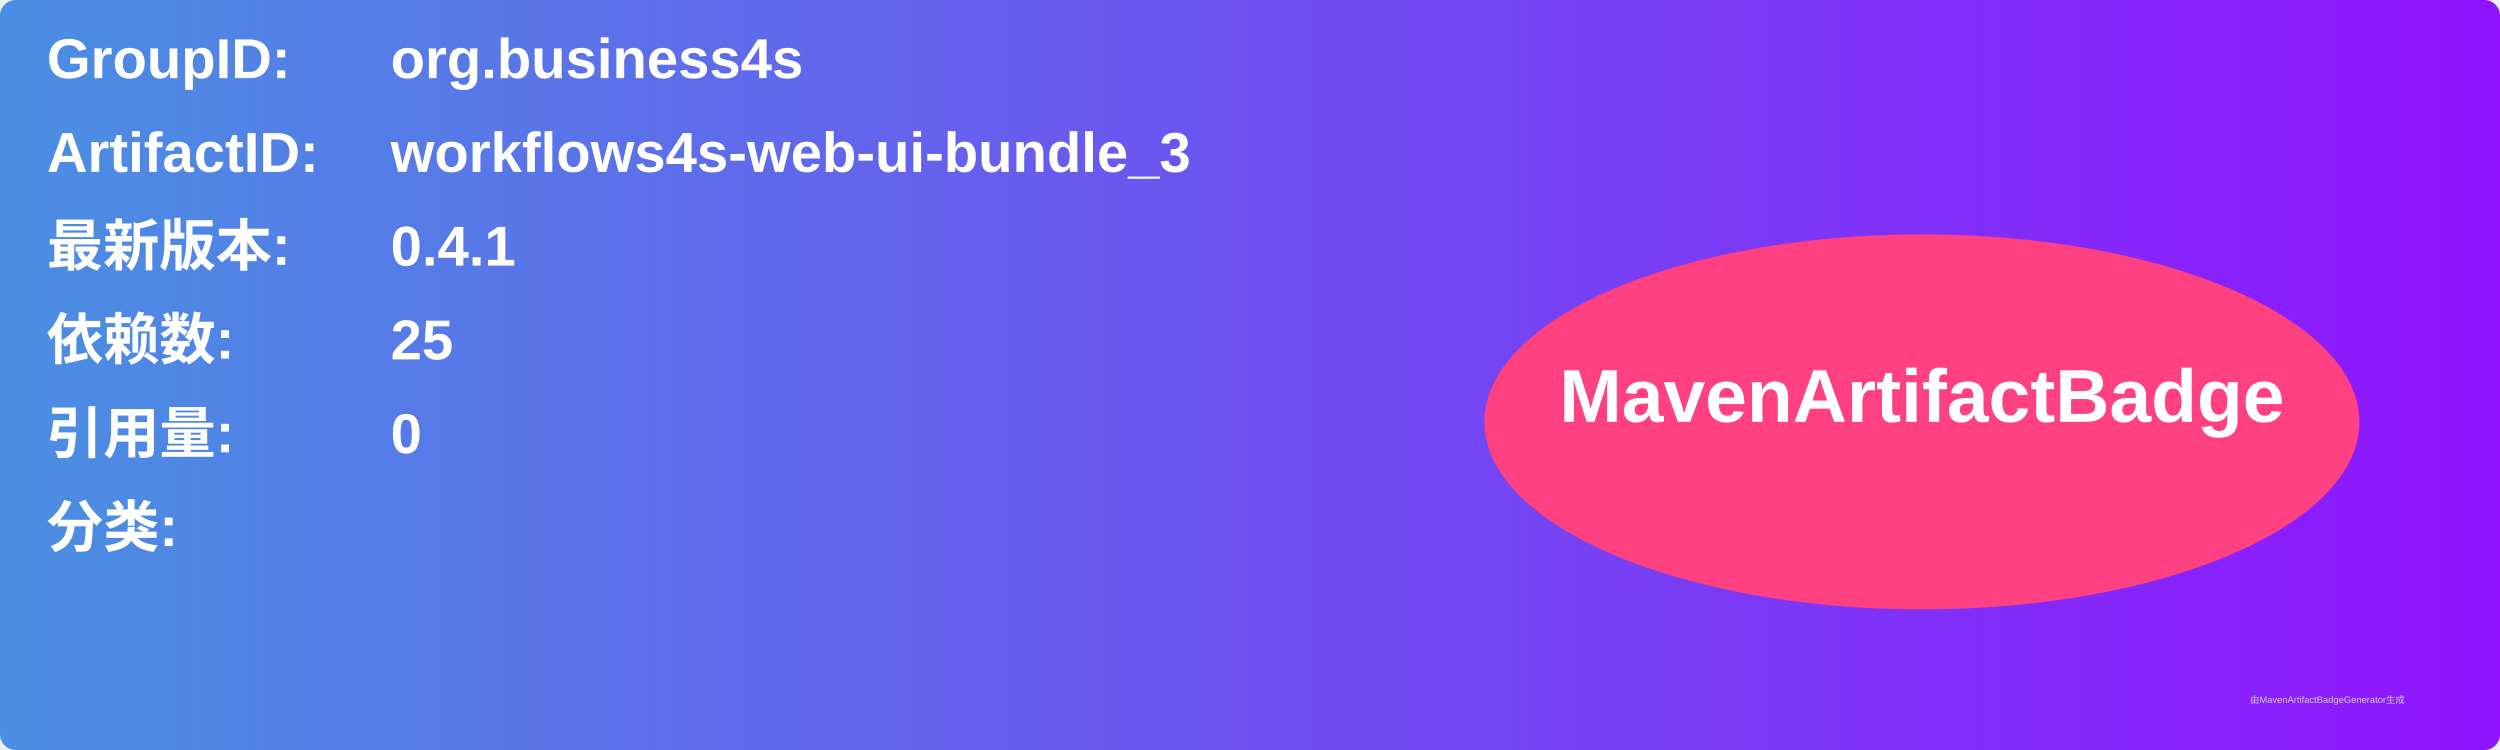
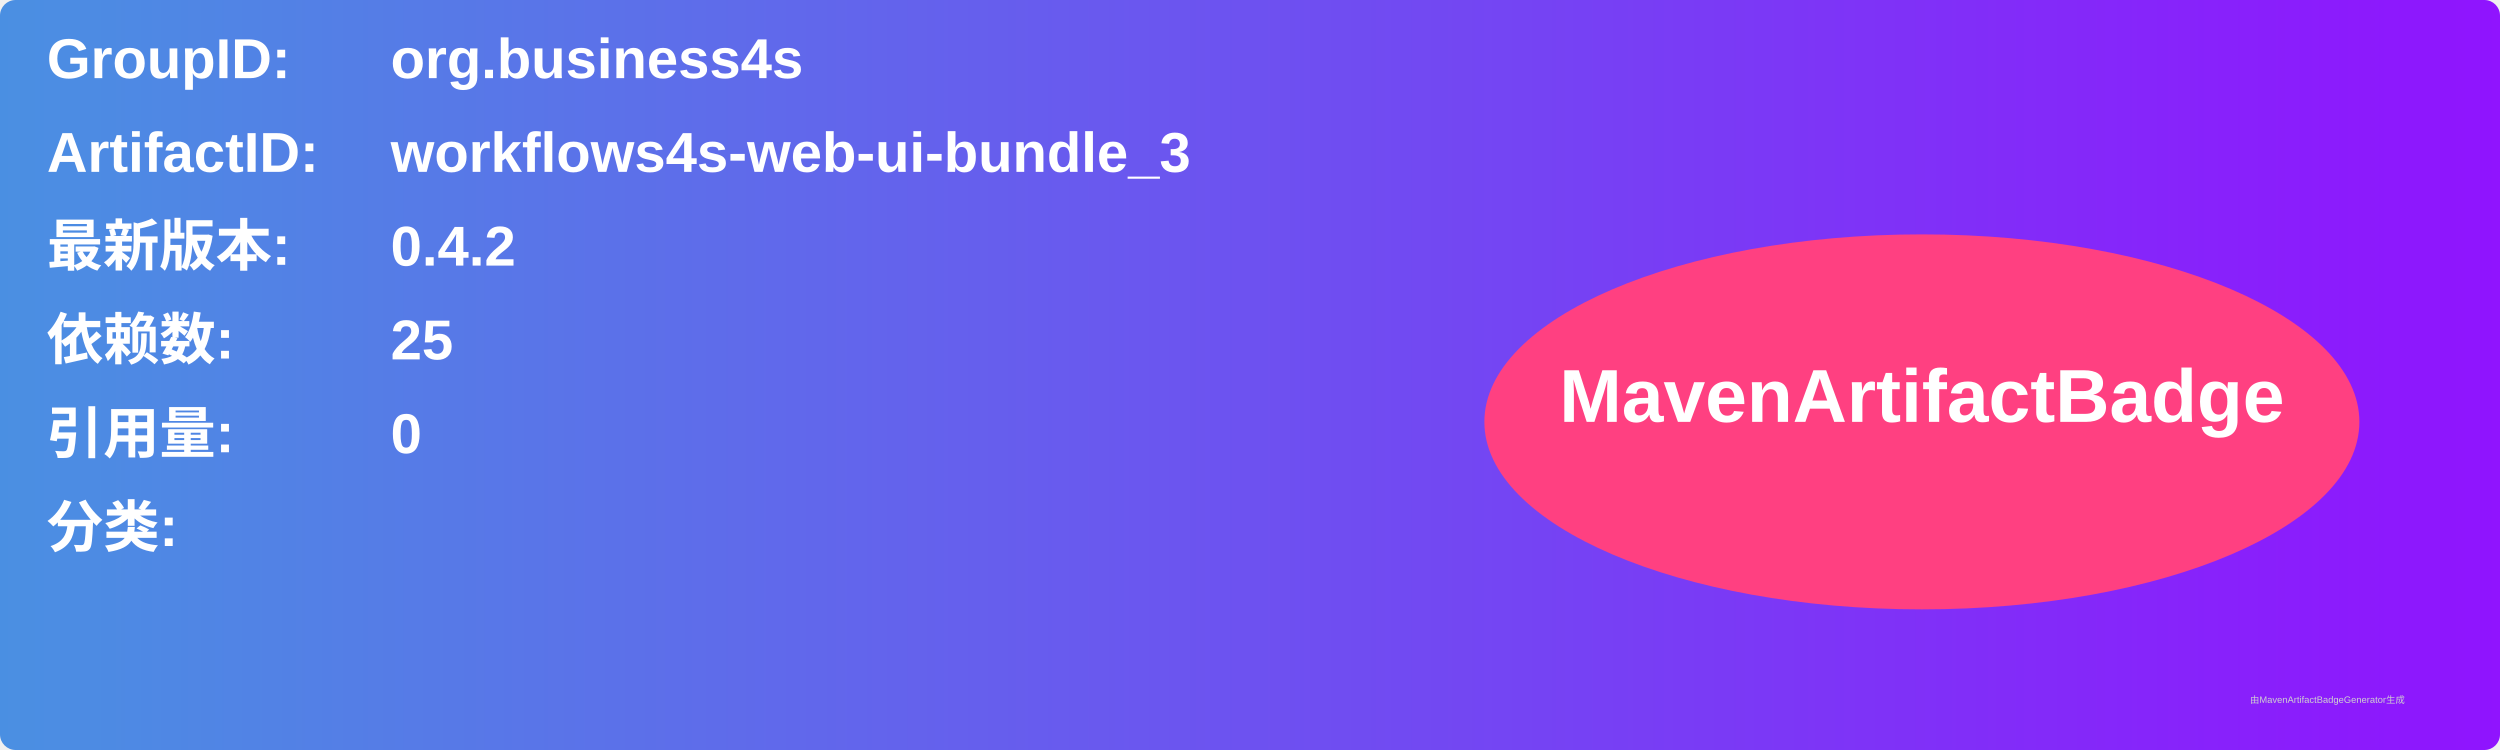
<svg xmlns="http://www.w3.org/2000/svg" width="800" height="240" viewBox="0 0 800 240">
  <linearGradient id="grad" x1="0%" y1="0%" x2="100%" y2="0%">
    <stop offset="0%" stop-color="#4a90e2" />
    <stop offset="100%" stop-color="#9013fe" />
  </linearGradient>
  <rect width="100%" height="100%" rx="5" ry="5" fill="url(#grad)" />
  <g transform="translate(15, 15)">
    <text x="0" y="10" font-family="Arial" font-size="18" fill="white" font-weight="bold" width="260">GroupID:</text>
    <text x="110" y="10" font-family="Arial" font-size="18" fill="white" font-weight="bold" width="460">org.business4s</text>
    <text x="0" y="40" font-family="Arial" font-size="18" fill="white" font-weight="bold" width="260">ArtifactID:</text>
    <text x="110" y="40" font-family="Arial" font-size="18" fill="white" font-weight="bold" width="460">workflows4s-web-ui-bundle_3</text>
    <text x="0" y="70" font-family="Arial" font-size="18" fill="white" font-weight="bold">最新版本:</text>
    <text x="110" y="70" font-family="Arial" font-size="18" fill="white" font-weight="bold">
-       <tspan font-weight="bold">0.4.1</tspan>
+       <tspan font-weight="bold">0.4.2</tspan>
    </text>
    <text x="0" y="100" font-family="Arial" font-size="18" fill="white" font-weight="bold">依赖数: </text>
    <text x="110" y="100" font-family="Arial" font-size="18" fill="white">
      <tspan font-weight="bold">25</tspan>
    </text>
    <text x="0" y="130" font-family="Arial" font-size="18" fill="white" font-weight="bold">引用量: </text>
    <text x="110" y="130" font-family="Arial" font-size="18" fill="white">
      <tspan font-weight="bold">0</tspan>
    </text>
    <text x="0" y="160" font-family="Arial" font-size="18" fill="white" font-weight="bold">分类:</text>
    <text x="10" y="190" font-family="Arial" font-size="10" fill="white">
      <tspan font-weight="bold" />
    </text>
    <ellipse cx="600" cy="120" rx="140" ry="60" fill="#ff4081" />
    <text x="600" y="120" text-anchor="middle" font-family="Arial" font-size="24" fill="white" font-weight="bold">MavenArtifactBadge</text>
  </g>
  <text x="720" y="225" font-family="Arial" font-size="3" fill="#d0d0d0">由MavenArtifactBadgeGenerator生成</text>
</svg>
